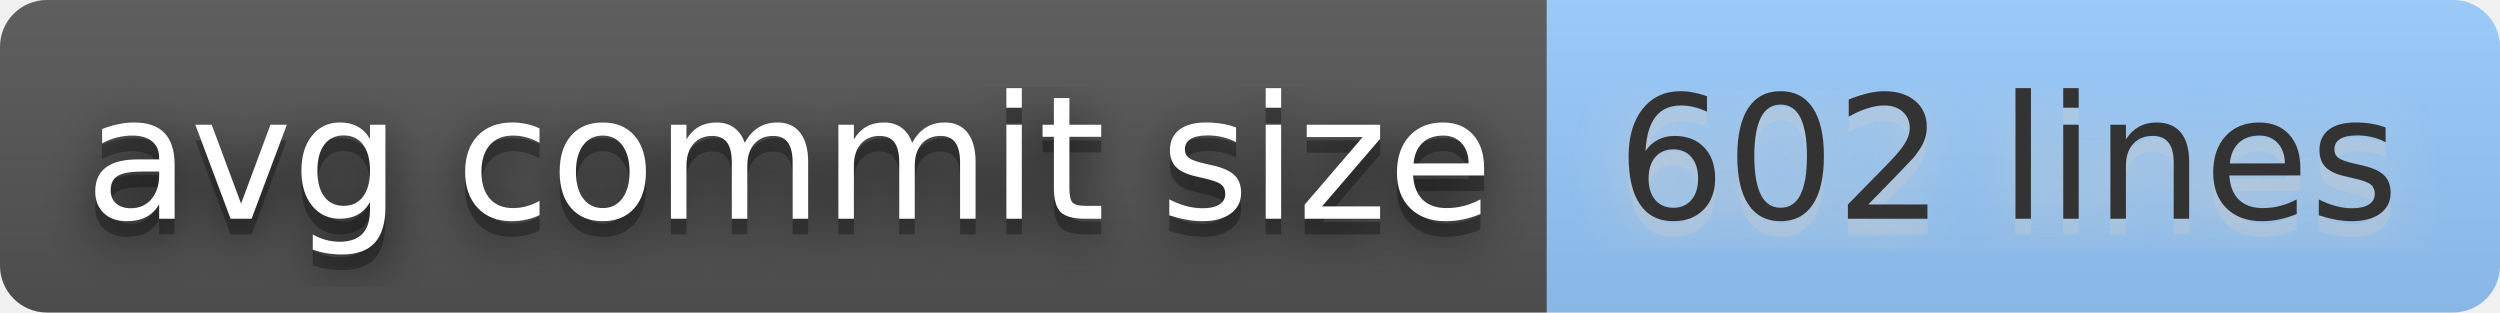
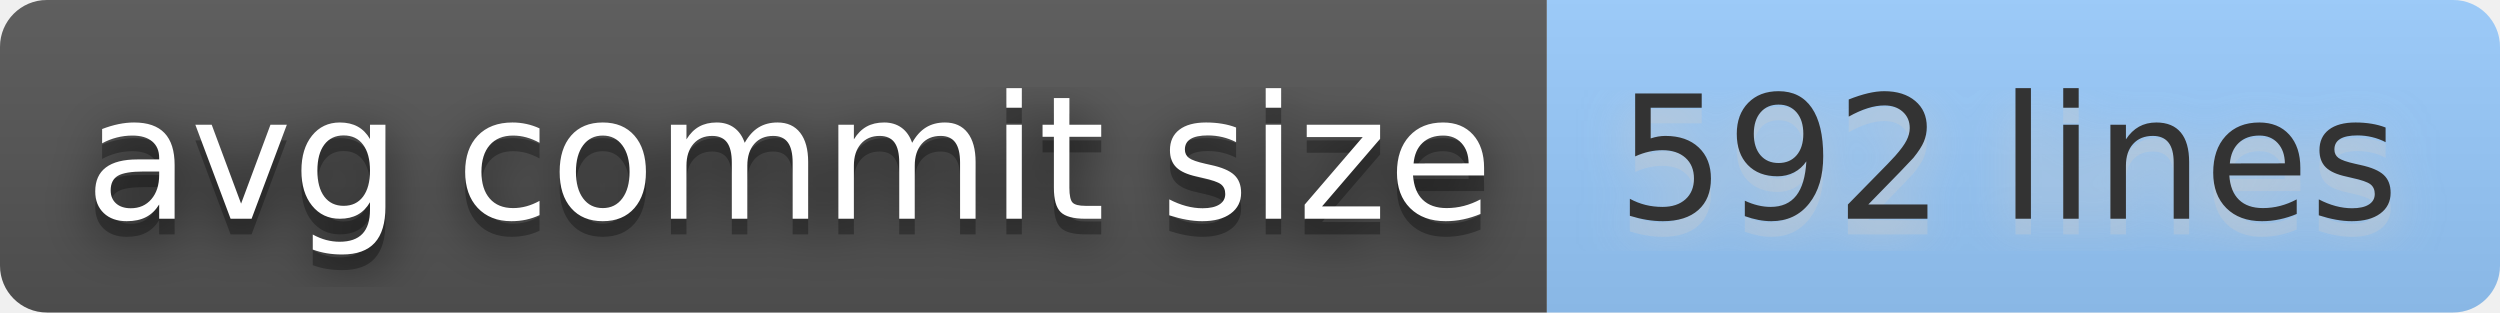
- <svg xmlns="http://www.w3.org/2000/svg" width="160" height="20" role="img" aria-label="avg commit size: 602 lines">
+ <svg xmlns="http://www.w3.org/2000/svg" width="160" height="20" role="img" aria-label="avg commit size: 592 lines">
  <filter id="blur">
    <feGaussianBlur stdDeviation="16" />
  </filter>
  <linearGradient id="s" x2="0" y2="100%">
    <stop offset="0" stop-color="#bbb" stop-opacity=".1" />
    <stop offset="1" stop-opacity=".1" />
  </linearGradient>
  <clipPath id="r">
    <rect width="160" height="20" rx="3" />
  </clipPath>
  <g clip-path="url(#r)">
    <rect width="99" height="20" fill="#555" />
    <rect x="99" width="61" height="20" fill="#9cf" />
    <rect width="160" height="20" fill="url(#s)" />
  </g>
  <g fill="#fff" text-anchor="middle" font-family="Verdana,Geneva,DejaVu Sans,sans-serif" text-rendering="geometricPrecision" font-size="110">
    <g transform="scale(.1)">
      <g aria-hidden="true" fill="#010101">
        <text x="505" y="150" fill-opacity=".8" filter="url(#blur)" textLength="890">avg commit size</text>
        <text x="505" y="150" fill-opacity=".3" textLength="890">avg commit size</text>
      </g>
      <text x="505" y="140" textLength="890">avg commit size</text>
    </g>
    <g transform="scale(.1)">
      <g aria-hidden="true" fill="#ccc">
-         <text x="1285" y="150" fill-opacity=".8" filter="url(#blur)" textLength="510">602 lines</text>
-         <text x="1285" y="150" fill-opacity=".3" textLength="510">602 lines</text>
+         <text x="1285" y="150" fill-opacity=".8" filter="url(#blur)" textLength="510">592 lines</text>
+         <text x="1285" y="150" fill-opacity=".3" textLength="510">592 lines</text>
      </g>
-       <text x="1285" y="140" textLength="510" fill="#333">602 lines</text>
+       <text x="1285" y="140" textLength="510" fill="#333">592 lines</text>
    </g>
  </g>
</svg>
